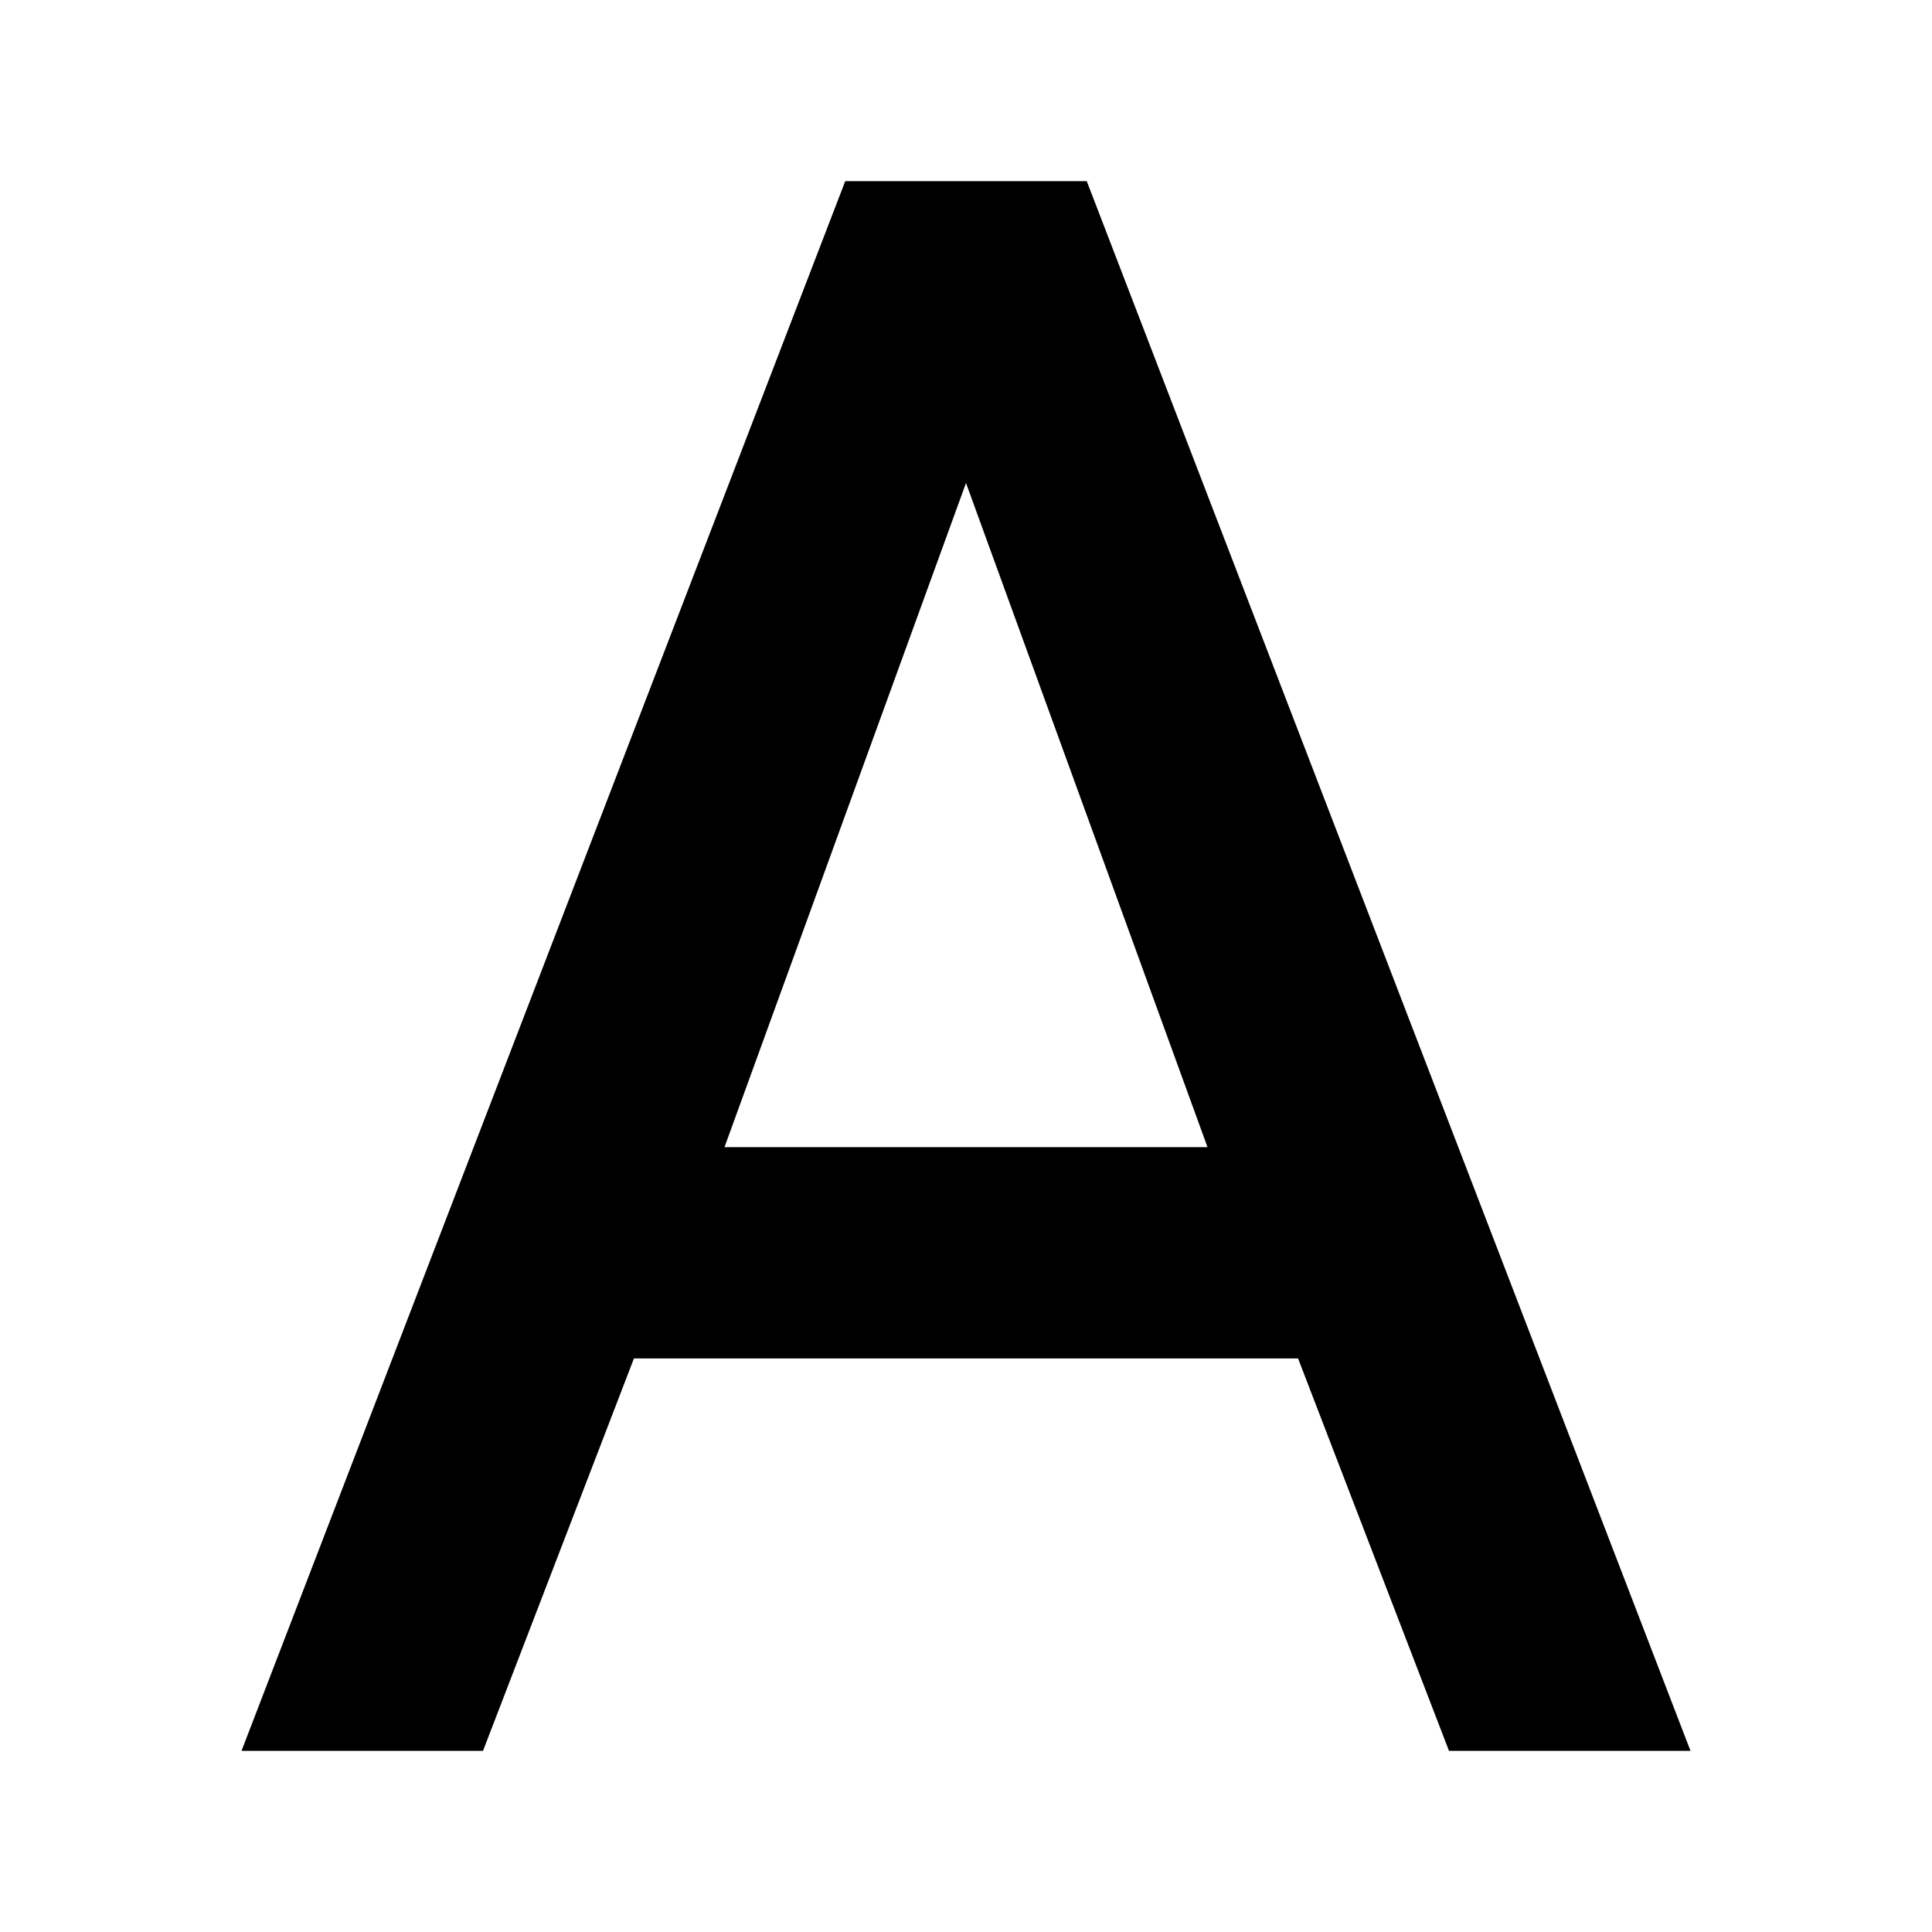
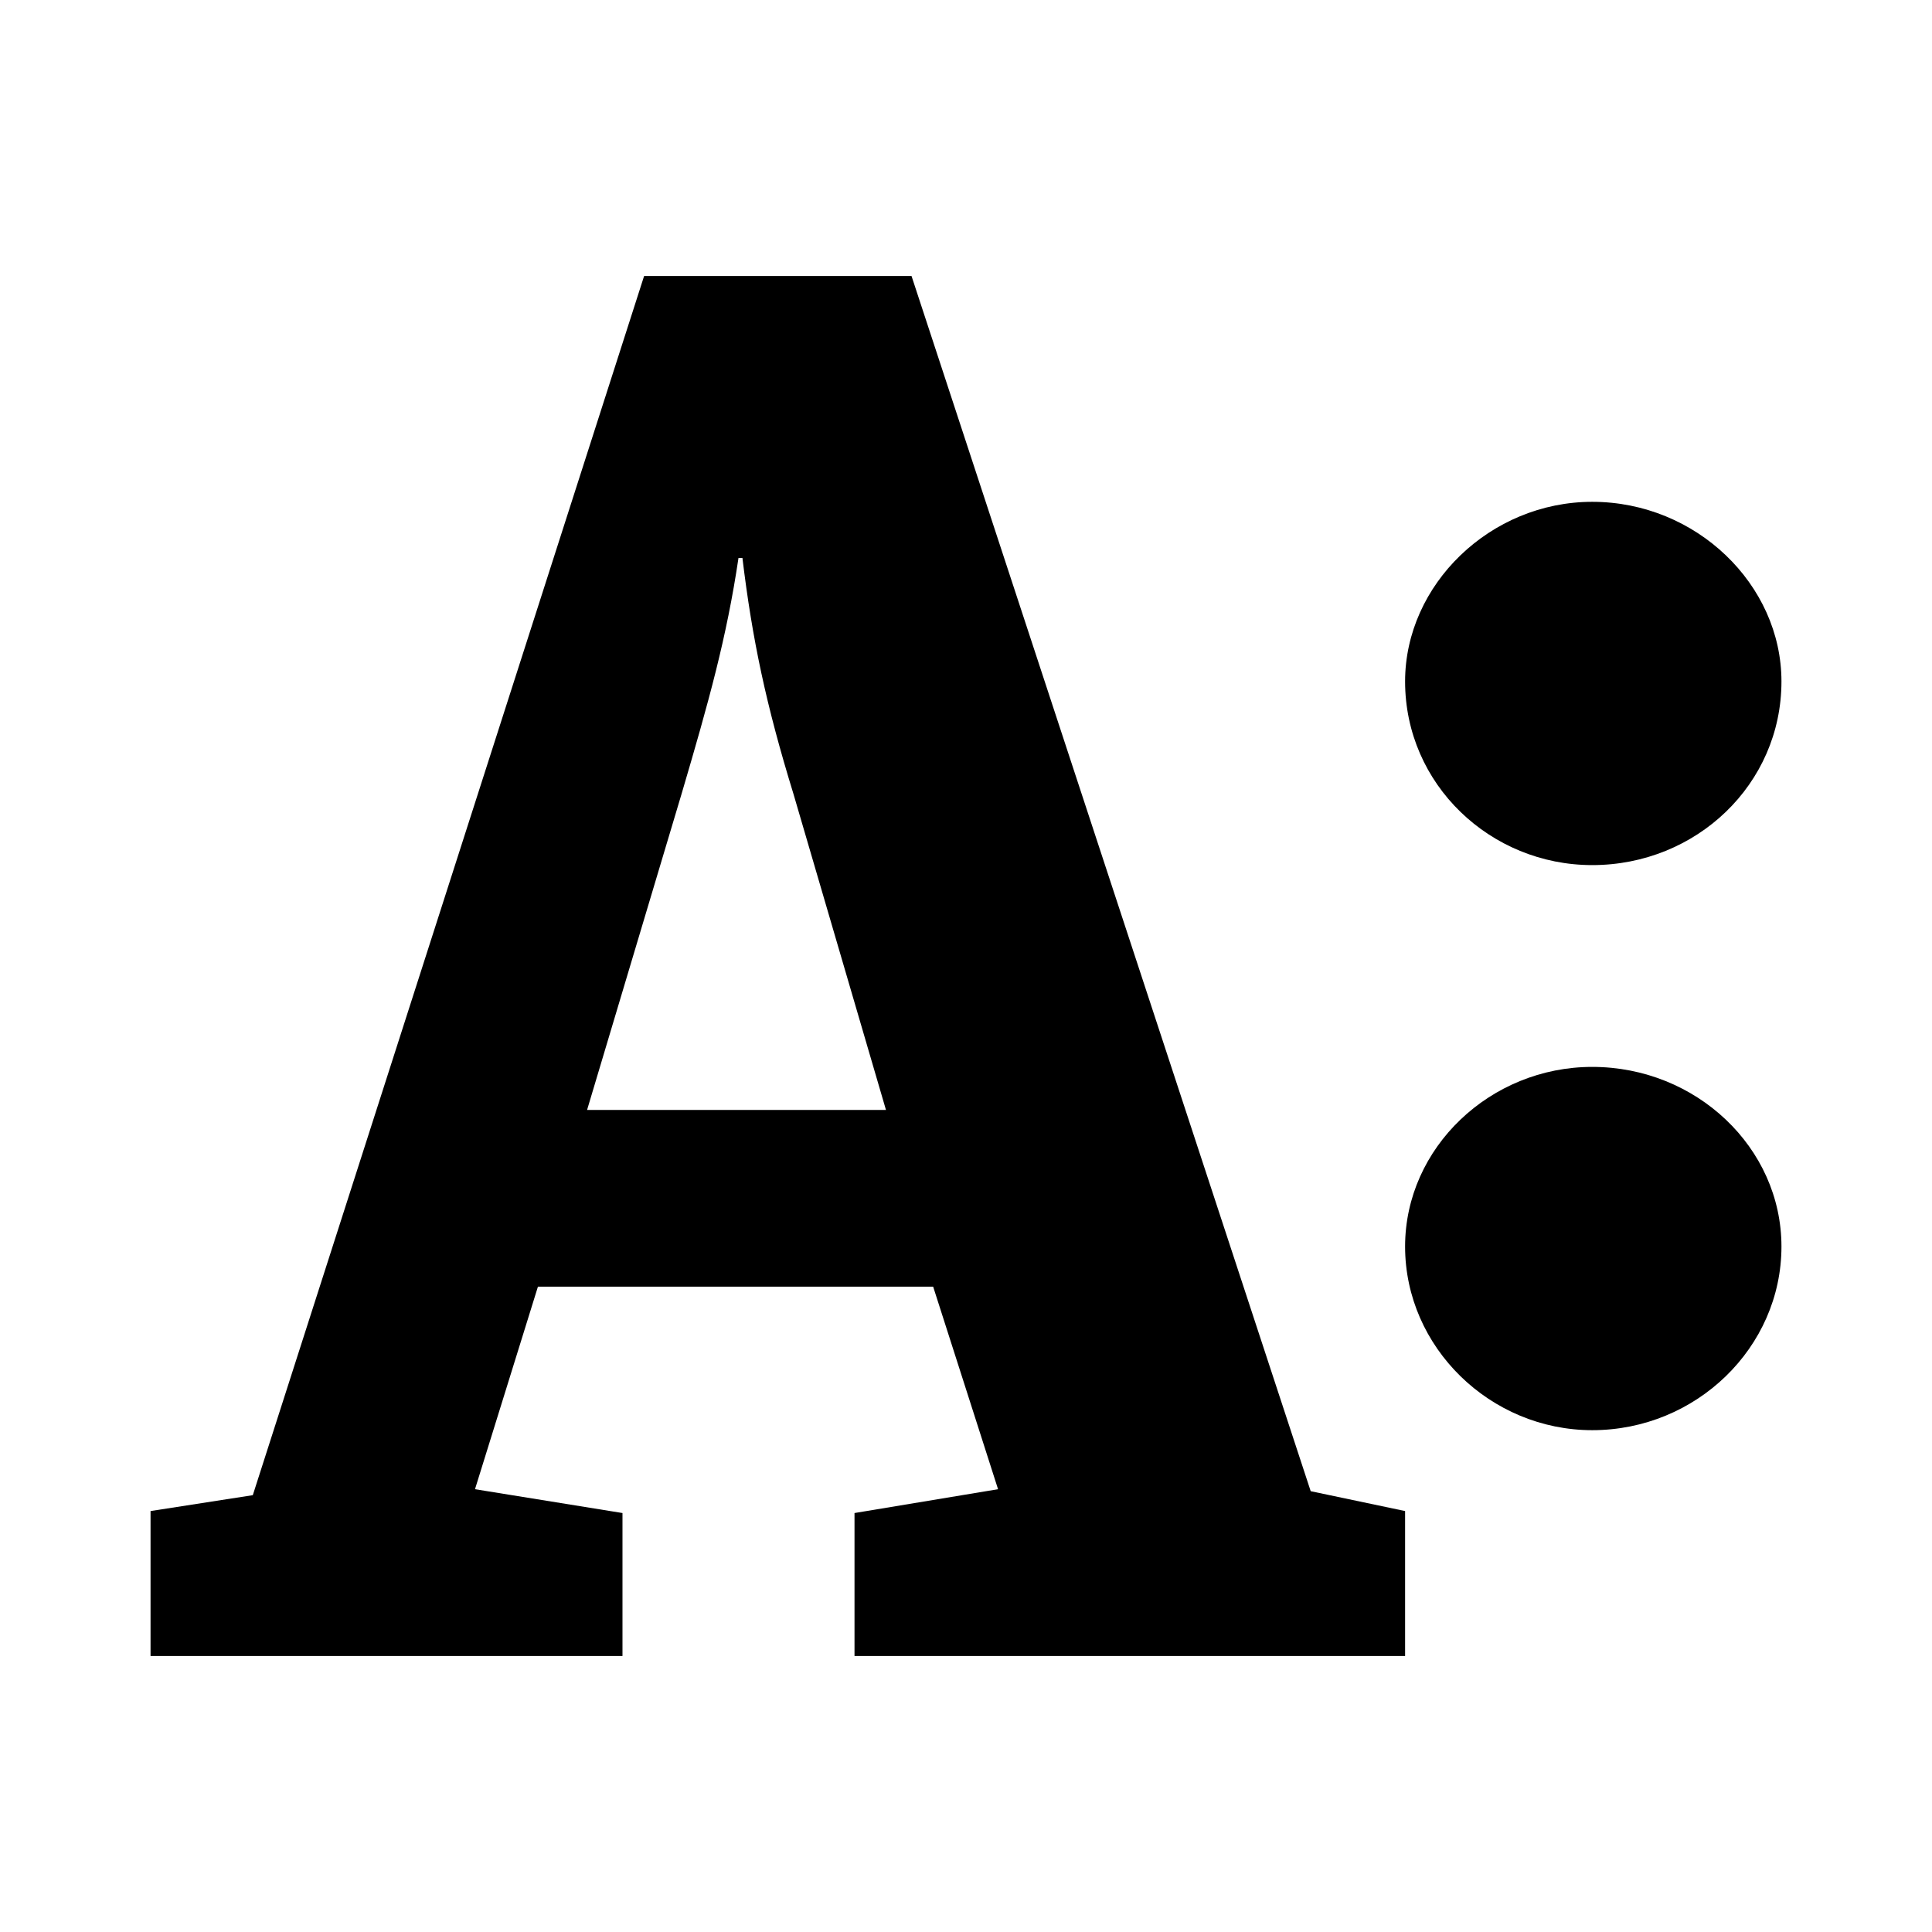
- <svg xmlns="http://www.w3.org/2000/svg" viewBox="0 0 64 64">
-   <path fill="#000" d="M28 6h8l20 52h-8l-5-13H21l-5 13H8L28 6zm12 32-8-22-8 22h16z" />
+ <svg xmlns="http://www.w3.org/2000/svg" width="154" height="154" viewBox="0 0 154 154" fill="none">
+   <path d="M79.555 118.705L74.382 102.561H42.878L37.862 118.705L49.618 120.604V132H12V120.446L20.151 119.18L51.342 22H72.658L104.476 118.863L112 120.446V132H68.113V120.604L79.555 118.705ZM54.32 63.309L46.796 88.475H70.621L63.254 63.309C61.06 56.187 59.962 50.964 59.179 44.475H58.865C57.925 50.806 56.514 55.87 54.32 63.309Z" fill="black" />
+   <path d="M126.917 68.957C118.796 68.957 112 62.522 112 54.317C112 46.596 118.796 40 126.917 40C135.204 40 142 46.596 142 54.317C142 62.522 135.204 68.957 126.917 68.957ZM126.917 114C118.796 114 112 107.404 112 99.361C112 91.478 118.796 85.043 126.917 85.043C135.204 85.043 142 91.478 142 99.361C142 107.404 135.204 114 126.917 114Z" fill="black" />
</svg>
